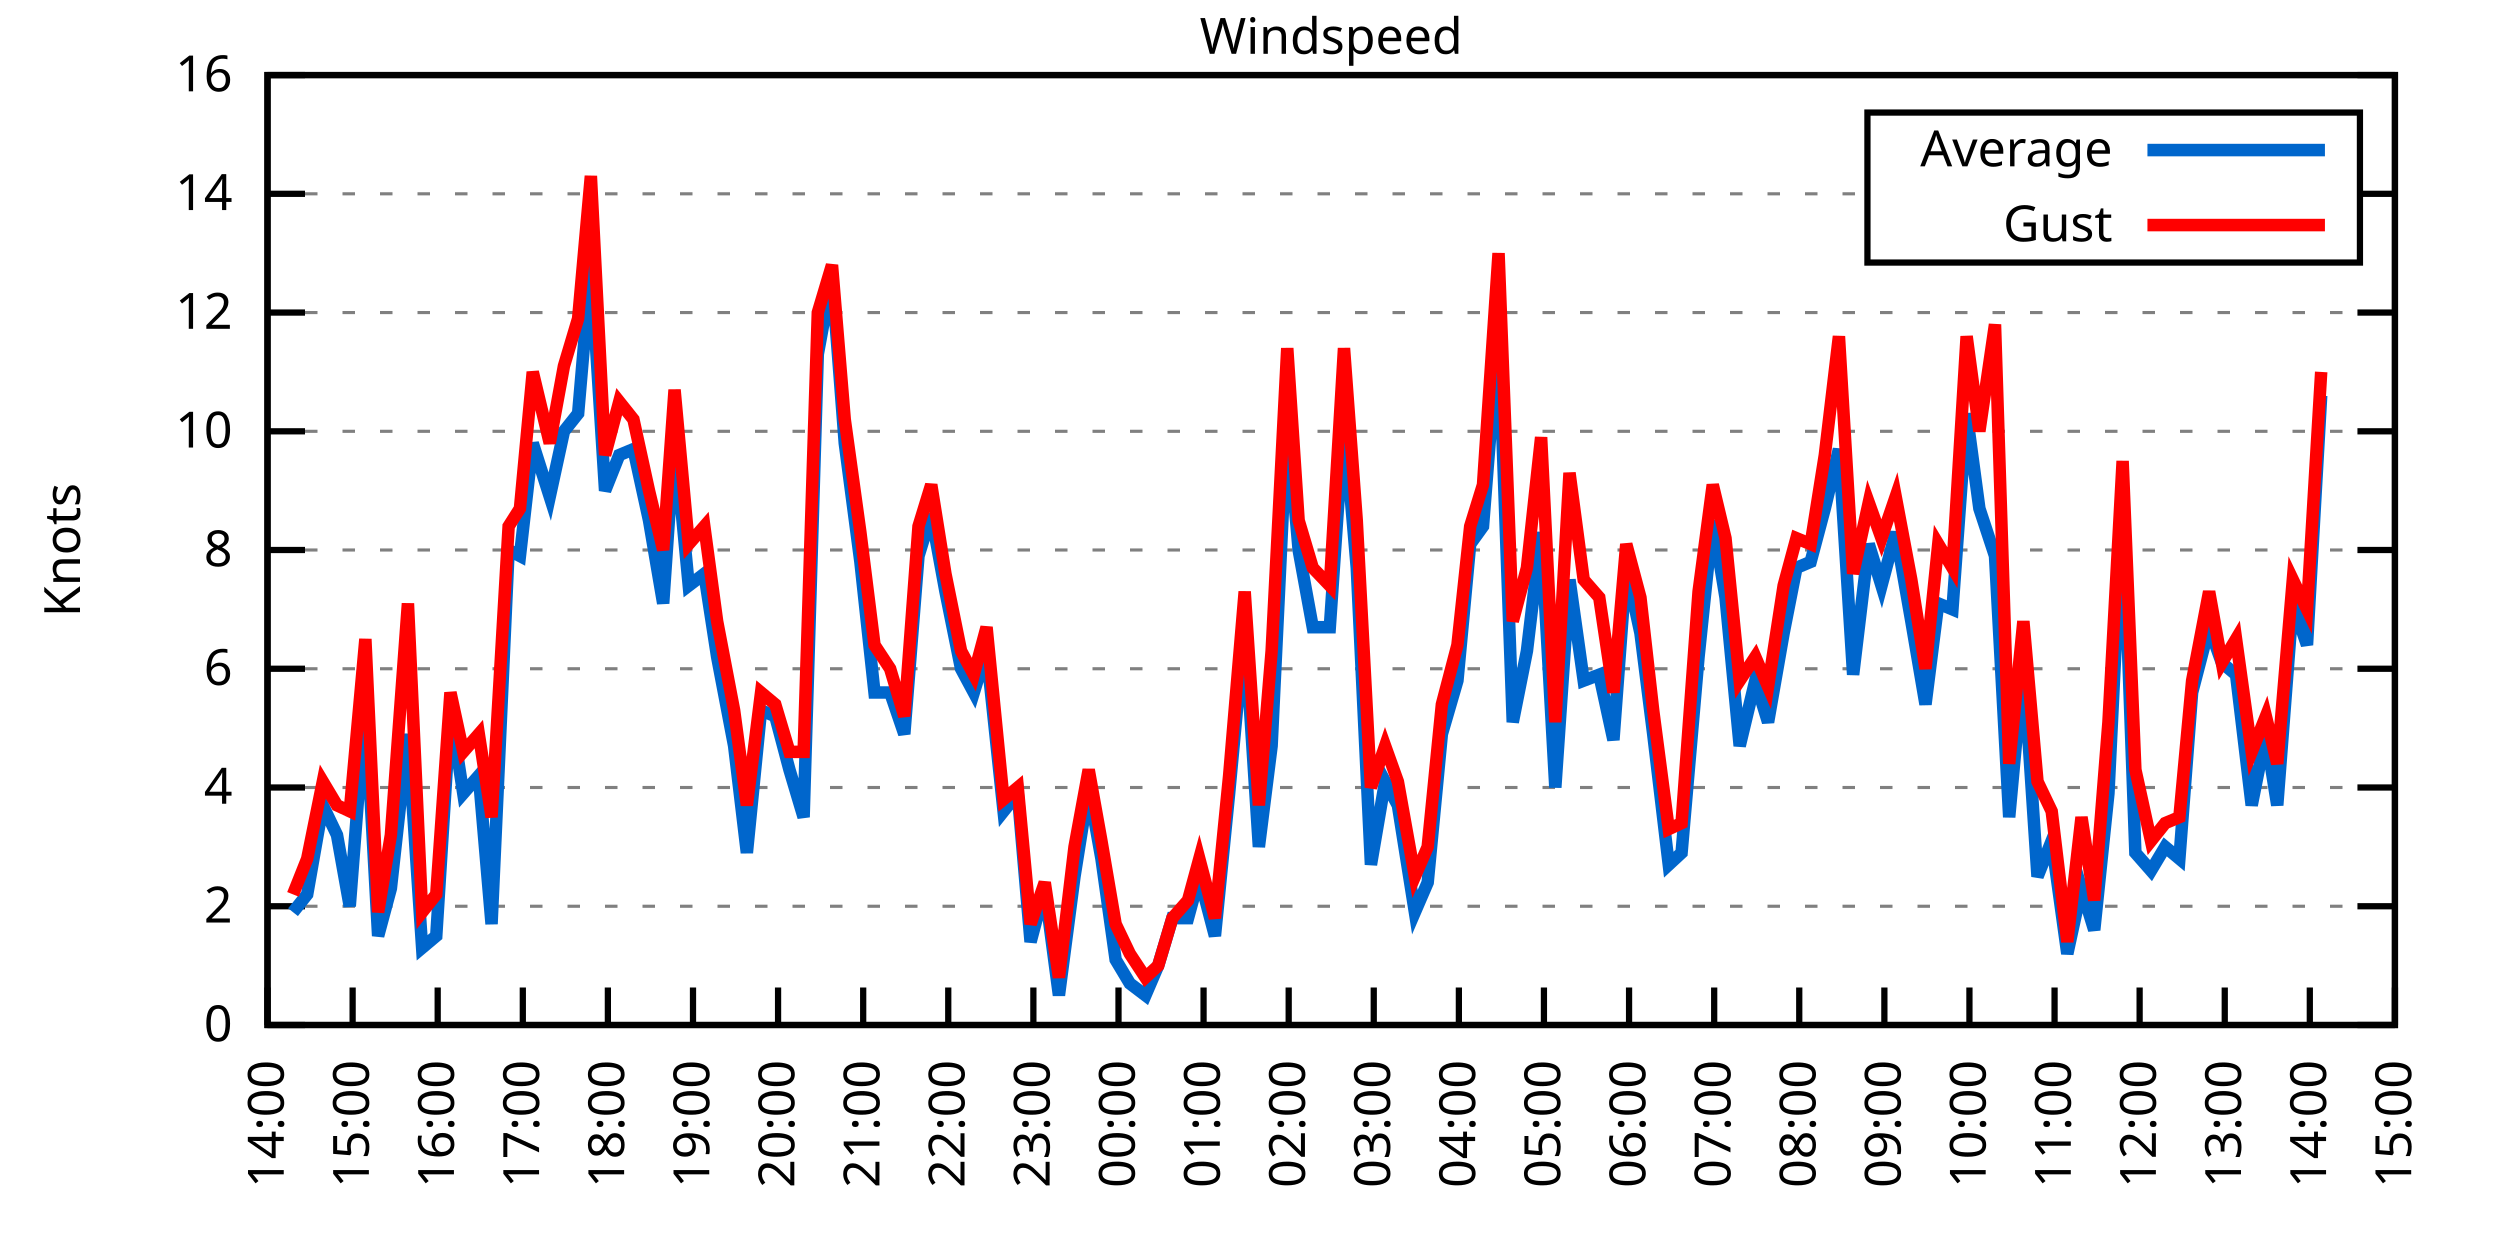
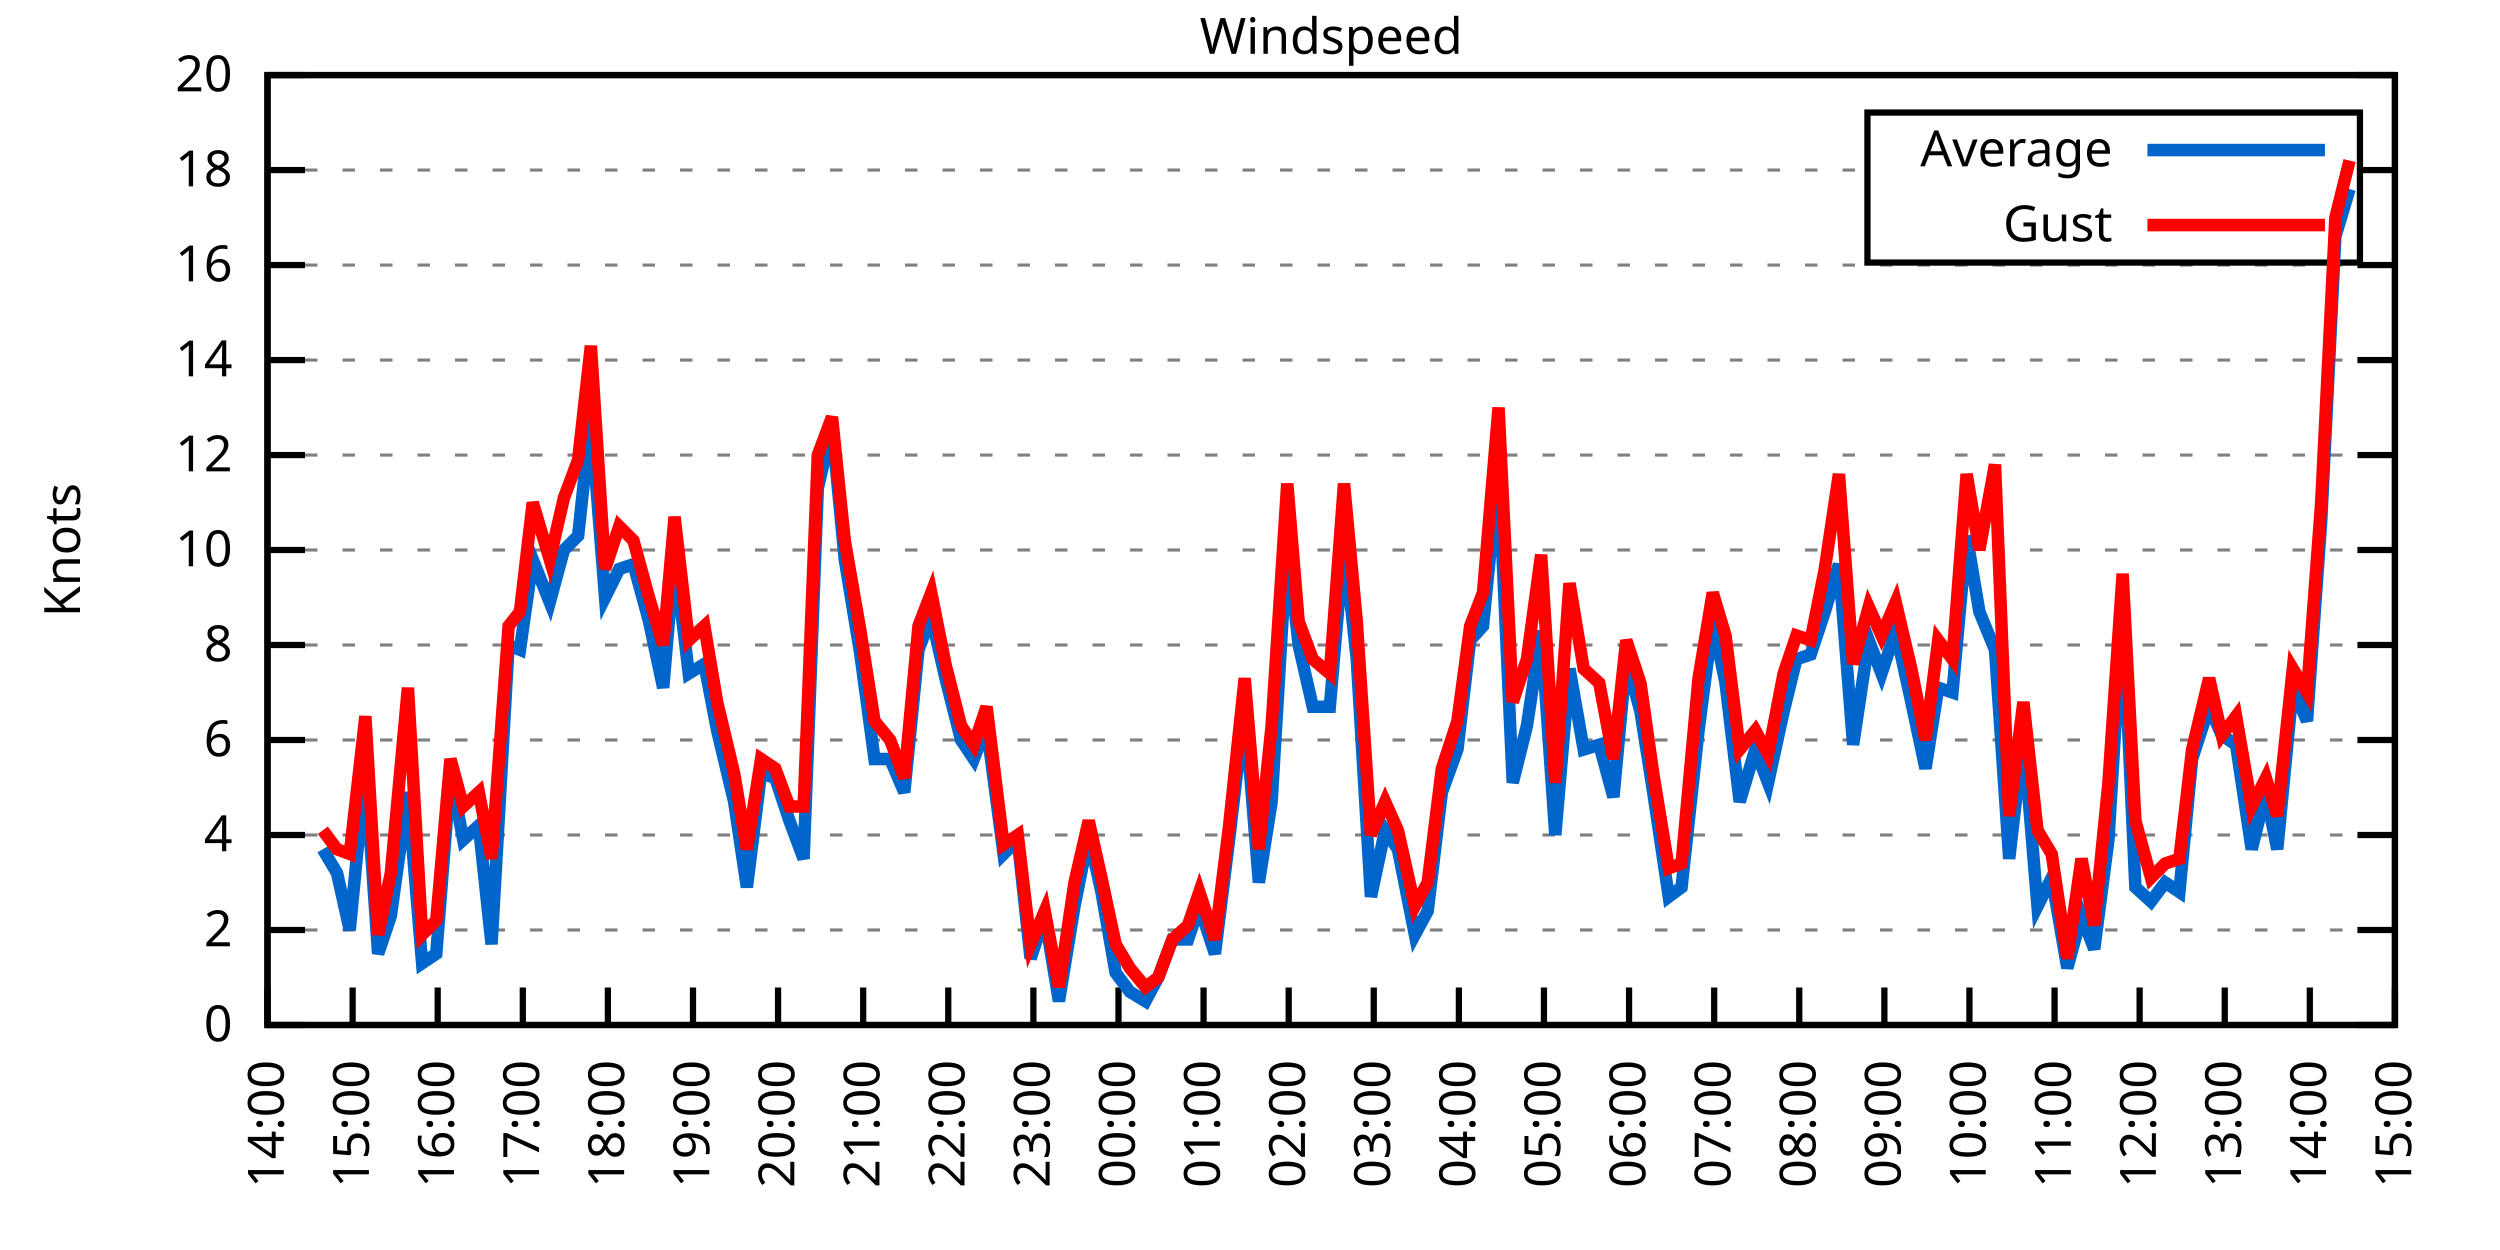
<svg xmlns="http://www.w3.org/2000/svg" xmlns:xlink="http://www.w3.org/1999/xlink" width="400" height="200" viewBox="0 0 400 200">
  <g id="gnuplot_canvas">
    <rect x="0" y="0" width="400" height="200" fill="none" />
    <defs>
      <circle id="gpDot" r="0.5" stroke-width="0.5" stroke="currentColor" />
      <path id="gpPt0" stroke-width="0.333" stroke="currentColor" d="M-1,0 h2 M0,-1 v2" />
      <path id="gpPt1" stroke-width="0.333" stroke="currentColor" d="M-1,-1 L1,1 M1,-1 L-1,1" />
      <path id="gpPt2" stroke-width="0.333" stroke="currentColor" d="M-1,0 L1,0 M0,-1 L0,1 M-1,-1 L1,1 M-1,1 L1,-1" />
      <rect id="gpPt3" stroke-width="0.333" stroke="currentColor" x="-1" y="-1" width="2" height="2" />
      <rect id="gpPt4" stroke-width="0.333" stroke="currentColor" fill="currentColor" x="-1" y="-1" width="2" height="2" />
      <circle id="gpPt5" stroke-width="0.333" stroke="currentColor" cx="0" cy="0" r="1" />
      <use xlink:href="#gpPt5" id="gpPt6" fill="currentColor" stroke="none" />
      <path id="gpPt7" stroke-width="0.333" stroke="currentColor" d="M0,-1.33 L-1.33,0.67 L1.33,0.67 z" />
      <use xlink:href="#gpPt7" id="gpPt8" fill="currentColor" stroke="none" />
      <use xlink:href="#gpPt7" id="gpPt9" stroke="currentColor" transform="rotate(180)" />
      <use xlink:href="#gpPt9" id="gpPt10" fill="currentColor" stroke="none" />
      <use xlink:href="#gpPt3" id="gpPt11" stroke="currentColor" transform="rotate(45)" />
      <use xlink:href="#gpPt11" id="gpPt12" fill="currentColor" stroke="none" />
      <path id="gpPt13" stroke-width="0.333" stroke="currentColor" d="M0,1.330 L1.265,0.411 L0.782,-1.067 L-0.782,-1.076 L-1.265,0.411 z" />
      <use xlink:href="#gpPt13" id="gpPt14" fill="currentColor" stroke="none" />
      <filter id="textbox" filterUnits="objectBoundingBox" x="0" y="0" height="1" width="1">
        <feFlood flood-color="white" flood-opacity="1" result="bgnd" />
        <feComposite in="SourceGraphic" in2="bgnd" operator="atop" />
      </filter>
      <filter id="greybox" filterUnits="objectBoundingBox" x="0" y="0" height="1" width="1">
        <feFlood flood-color="lightgrey" flood-opacity="1" result="grey" />
        <feComposite in="SourceGraphic" in2="grey" operator="atop" />
      </filter>
    </defs>
    <g fill="none" color="white" stroke="currentColor" stroke-width="1.00" stroke-linecap="butt" stroke-linejoin="miter">
</g>
    <g fill="none" color="black" stroke="currentColor" stroke-width="1.00" stroke-linecap="butt" stroke-linejoin="miter">
      <g stroke="none" shape-rendering="crispEdges">
        <polygon fill="rgb(255, 255, 255)" points="42.80,164.00 383.18,164.00 383.18,12.02 42.80,12.02 " />
      </g>
    </g>
    <g fill="none" color="black" stroke="currentColor" stroke-width="1.00" stroke-linecap="butt" stroke-linejoin="miter">
</g>
    <g fill="none" color="black" stroke="black" stroke-width="0.50" stroke-linecap="butt" stroke-linejoin="miter">
</g>
    <g fill="none" color="gray" stroke="currentColor" stroke-width="0.50" stroke-linecap="butt" stroke-linejoin="miter">
      <path stroke="gray" stroke-dasharray="2,4" class="gridline" d="M42.80,164.00 L383.19,164.00  " />
    </g>
    <g fill="none" color="gray" stroke="gray" stroke-width="1.00" stroke-linecap="butt" stroke-linejoin="miter">
</g>
    <g fill="none" color="black" stroke="currentColor" stroke-width="1.00" stroke-linecap="butt" stroke-linejoin="miter">
      <path stroke="black" d="M42.80,164.00 L48.80,164.00 M383.19,164.00 L377.19,164.00  " />
      <g transform="translate(37.20,166.60)" stroke="none" fill="black" font-family="Sans" font-size="8.00" text-anchor="end">
        <text>
          <tspan font-family="Sans"> 0</tspan>
        </text>
      </g>
    </g>
    <g fill="none" color="black" stroke="currentColor" stroke-width="1.00" stroke-linecap="butt" stroke-linejoin="miter">
</g>
    <g fill="none" color="black" stroke="black" stroke-width="0.50" stroke-linecap="butt" stroke-linejoin="miter">
</g>
    <g fill="none" color="gray" stroke="currentColor" stroke-width="0.50" stroke-linecap="butt" stroke-linejoin="miter">
-       <path stroke="gray" stroke-dasharray="2,4" class="gridline" d="M42.80,145.00 L383.19,145.00  " />
-     </g>
-     <g fill="none" color="gray" stroke="gray" stroke-width="1.00" stroke-linecap="butt" stroke-linejoin="miter">
- </g>
-     <g fill="none" color="black" stroke="currentColor" stroke-width="1.00" stroke-linecap="butt" stroke-linejoin="miter">
-       <path stroke="black" d="M42.80,145.00 L48.80,145.00 M383.19,145.00 L377.19,145.00  " />
-       <g transform="translate(37.20,147.60)" stroke="none" fill="black" font-family="Sans" font-size="8.00" text-anchor="end">
+       <path stroke="gray" stroke-dasharray="2,4" class="gridline" d="M42.80,148.80 L383.19,148.80  " />
+     </g>
+     <g fill="none" color="gray" stroke="gray" stroke-width="1.00" stroke-linecap="butt" stroke-linejoin="miter">
+ </g>
+     <g fill="none" color="black" stroke="currentColor" stroke-width="1.00" stroke-linecap="butt" stroke-linejoin="miter">
+       <path stroke="black" d="M42.80,148.80 L48.80,148.80 M383.19,148.80 L377.19,148.80  " />
+       <g transform="translate(37.20,151.40)" stroke="none" fill="black" font-family="Sans" font-size="8.00" text-anchor="end">
        <text>
          <tspan font-family="Sans"> 2</tspan>
        </text>
      </g>
    </g>
    <g fill="none" color="black" stroke="currentColor" stroke-width="1.00" stroke-linecap="butt" stroke-linejoin="miter">
</g>
    <g fill="none" color="black" stroke="black" stroke-width="0.50" stroke-linecap="butt" stroke-linejoin="miter">
</g>
    <g fill="none" color="gray" stroke="currentColor" stroke-width="0.50" stroke-linecap="butt" stroke-linejoin="miter">
-       <path stroke="gray" stroke-dasharray="2,4" class="gridline" d="M42.80,126.00 L383.19,126.00  " />
-     </g>
-     <g fill="none" color="gray" stroke="gray" stroke-width="1.00" stroke-linecap="butt" stroke-linejoin="miter">
- </g>
-     <g fill="none" color="black" stroke="currentColor" stroke-width="1.00" stroke-linecap="butt" stroke-linejoin="miter">
-       <path stroke="black" d="M42.80,126.00 L48.80,126.00 M383.19,126.00 L377.19,126.00  " />
-       <g transform="translate(37.20,128.60)" stroke="none" fill="black" font-family="Sans" font-size="8.00" text-anchor="end">
+       <path stroke="gray" stroke-dasharray="2,4" class="gridline" d="M42.80,133.60 L383.19,133.60  " />
+     </g>
+     <g fill="none" color="gray" stroke="gray" stroke-width="1.00" stroke-linecap="butt" stroke-linejoin="miter">
+ </g>
+     <g fill="none" color="black" stroke="currentColor" stroke-width="1.00" stroke-linecap="butt" stroke-linejoin="miter">
+       <path stroke="black" d="M42.80,133.60 L48.80,133.60 M383.19,133.60 L377.19,133.60  " />
+       <g transform="translate(37.20,136.20)" stroke="none" fill="black" font-family="Sans" font-size="8.00" text-anchor="end">
        <text>
          <tspan font-family="Sans"> 4</tspan>
        </text>
      </g>
    </g>
    <g fill="none" color="black" stroke="currentColor" stroke-width="1.00" stroke-linecap="butt" stroke-linejoin="miter">
</g>
    <g fill="none" color="black" stroke="black" stroke-width="0.50" stroke-linecap="butt" stroke-linejoin="miter">
</g>
    <g fill="none" color="gray" stroke="currentColor" stroke-width="0.50" stroke-linecap="butt" stroke-linejoin="miter">
-       <path stroke="gray" stroke-dasharray="2,4" class="gridline" d="M42.80,107.00 L383.19,107.00  " />
-     </g>
-     <g fill="none" color="gray" stroke="gray" stroke-width="1.00" stroke-linecap="butt" stroke-linejoin="miter">
- </g>
-     <g fill="none" color="black" stroke="currentColor" stroke-width="1.00" stroke-linecap="butt" stroke-linejoin="miter">
-       <path stroke="black" d="M42.80,107.00 L48.80,107.00 M383.19,107.00 L377.19,107.00  " />
-       <g transform="translate(37.20,109.60)" stroke="none" fill="black" font-family="Sans" font-size="8.00" text-anchor="end">
+       <path stroke="gray" stroke-dasharray="2,4" class="gridline" d="M42.80,118.40 L383.19,118.40  " />
+     </g>
+     <g fill="none" color="gray" stroke="gray" stroke-width="1.00" stroke-linecap="butt" stroke-linejoin="miter">
+ </g>
+     <g fill="none" color="black" stroke="currentColor" stroke-width="1.00" stroke-linecap="butt" stroke-linejoin="miter">
+       <path stroke="black" d="M42.80,118.40 L48.80,118.40 M383.19,118.40 L377.19,118.40  " />
+       <g transform="translate(37.20,121.00)" stroke="none" fill="black" font-family="Sans" font-size="8.00" text-anchor="end">
        <text>
          <tspan font-family="Sans"> 6</tspan>
+         </text>
+       </g>
+     </g>
+     <g fill="none" color="black" stroke="currentColor" stroke-width="1.00" stroke-linecap="butt" stroke-linejoin="miter">
+ </g>
+     <g fill="none" color="black" stroke="black" stroke-width="0.50" stroke-linecap="butt" stroke-linejoin="miter">
+ </g>
+     <g fill="none" color="gray" stroke="currentColor" stroke-width="0.50" stroke-linecap="butt" stroke-linejoin="miter">
+       <path stroke="gray" stroke-dasharray="2,4" class="gridline" d="M42.80,103.20 L383.19,103.20  " />
+     </g>
+     <g fill="none" color="gray" stroke="gray" stroke-width="1.00" stroke-linecap="butt" stroke-linejoin="miter">
+ </g>
+     <g fill="none" color="black" stroke="currentColor" stroke-width="1.00" stroke-linecap="butt" stroke-linejoin="miter">
+       <path stroke="black" d="M42.80,103.20 L48.80,103.20 M383.19,103.20 L377.19,103.20  " />
+       <g transform="translate(37.20,105.80)" stroke="none" fill="black" font-family="Sans" font-size="8.00" text-anchor="end">
+         <text>
+           <tspan font-family="Sans"> 8</tspan>
        </text>
      </g>
    </g>
    <g fill="none" color="black" stroke="currentColor" stroke-width="1.00" stroke-linecap="butt" stroke-linejoin="miter">
</g>
    <g fill="none" color="black" stroke="black" stroke-width="0.50" stroke-linecap="butt" stroke-linejoin="miter">
</g>
    <g fill="none" color="gray" stroke="currentColor" stroke-width="0.50" stroke-linecap="butt" stroke-linejoin="miter">
      <path stroke="gray" stroke-dasharray="2,4" class="gridline" d="M42.80,88.00 L383.19,88.00  " />
    </g>
    <g fill="none" color="gray" stroke="gray" stroke-width="1.00" stroke-linecap="butt" stroke-linejoin="miter">
</g>
    <g fill="none" color="black" stroke="currentColor" stroke-width="1.00" stroke-linecap="butt" stroke-linejoin="miter">
      <path stroke="black" d="M42.80,88.00 L48.80,88.00 M383.19,88.00 L377.19,88.00  " />
      <g transform="translate(37.20,90.60)" stroke="none" fill="black" font-family="Sans" font-size="8.00" text-anchor="end">
        <text>
-           <tspan font-family="Sans"> 8</tspan>
-         </text>
-       </g>
-     </g>
-     <g fill="none" color="black" stroke="currentColor" stroke-width="1.00" stroke-linecap="butt" stroke-linejoin="miter">
- </g>
-     <g fill="none" color="black" stroke="black" stroke-width="0.50" stroke-linecap="butt" stroke-linejoin="miter">
- </g>
-     <g fill="none" color="gray" stroke="currentColor" stroke-width="0.50" stroke-linecap="butt" stroke-linejoin="miter">
-       <path stroke="gray" stroke-dasharray="2,4" class="gridline" d="M42.80,69.01 L383.19,69.01  " />
-     </g>
-     <g fill="none" color="gray" stroke="gray" stroke-width="1.00" stroke-linecap="butt" stroke-linejoin="miter">
- </g>
-     <g fill="none" color="black" stroke="currentColor" stroke-width="1.00" stroke-linecap="butt" stroke-linejoin="miter">
-       <path stroke="black" d="M42.80,69.01 L48.80,69.01 M383.19,69.01 L377.19,69.01  " />
-       <g transform="translate(37.20,71.61)" stroke="none" fill="black" font-family="Sans" font-size="8.00" text-anchor="end">
-         <text>
          <tspan font-family="Sans"> 10</tspan>
        </text>
      </g>
    </g>
    <g fill="none" color="black" stroke="currentColor" stroke-width="1.00" stroke-linecap="butt" stroke-linejoin="miter">
</g>
    <g fill="none" color="black" stroke="black" stroke-width="0.50" stroke-linecap="butt" stroke-linejoin="miter">
</g>
    <g fill="none" color="gray" stroke="currentColor" stroke-width="0.50" stroke-linecap="butt" stroke-linejoin="miter">
-       <path stroke="gray" stroke-dasharray="2,4" class="gridline" d="M42.80,50.01 L383.19,50.01  " />
-     </g>
-     <g fill="none" color="gray" stroke="gray" stroke-width="1.00" stroke-linecap="butt" stroke-linejoin="miter">
- </g>
-     <g fill="none" color="black" stroke="currentColor" stroke-width="1.00" stroke-linecap="butt" stroke-linejoin="miter">
-       <path stroke="black" d="M42.80,50.01 L48.80,50.01 M383.19,50.01 L377.19,50.01  " />
-       <g transform="translate(37.20,52.61)" stroke="none" fill="black" font-family="Sans" font-size="8.00" text-anchor="end">
+       <path stroke="gray" stroke-dasharray="2,4" class="gridline" d="M42.80,72.81 L383.19,72.81  " />
+     </g>
+     <g fill="none" color="gray" stroke="gray" stroke-width="1.00" stroke-linecap="butt" stroke-linejoin="miter">
+ </g>
+     <g fill="none" color="black" stroke="currentColor" stroke-width="1.00" stroke-linecap="butt" stroke-linejoin="miter">
+       <path stroke="black" d="M42.80,72.81 L48.80,72.81 M383.19,72.81 L377.19,72.81  " />
+       <g transform="translate(37.20,75.41)" stroke="none" fill="black" font-family="Sans" font-size="8.00" text-anchor="end">
        <text>
          <tspan font-family="Sans"> 12</tspan>
        </text>
      </g>
    </g>
    <g fill="none" color="black" stroke="currentColor" stroke-width="1.00" stroke-linecap="butt" stroke-linejoin="miter">
</g>
    <g fill="none" color="black" stroke="black" stroke-width="0.50" stroke-linecap="butt" stroke-linejoin="miter">
</g>
    <g fill="none" color="gray" stroke="currentColor" stroke-width="0.50" stroke-linecap="butt" stroke-linejoin="miter">
-       <path stroke="gray" stroke-dasharray="2,4" class="gridline" d="M42.80,31.01 L298.79,31.01 M377.59,31.01 L383.19,31.01  " />
-     </g>
-     <g fill="none" color="gray" stroke="gray" stroke-width="1.00" stroke-linecap="butt" stroke-linejoin="miter">
- </g>
-     <g fill="none" color="black" stroke="currentColor" stroke-width="1.00" stroke-linecap="butt" stroke-linejoin="miter">
-       <path stroke="black" d="M42.80,31.01 L48.80,31.01 M383.19,31.01 L377.19,31.01  " />
-       <g transform="translate(37.20,33.61)" stroke="none" fill="black" font-family="Sans" font-size="8.00" text-anchor="end">
+       <path stroke="gray" stroke-dasharray="2,4" class="gridline" d="M42.80,57.61 L383.19,57.61  " />
+     </g>
+     <g fill="none" color="gray" stroke="gray" stroke-width="1.00" stroke-linecap="butt" stroke-linejoin="miter">
+ </g>
+     <g fill="none" color="black" stroke="currentColor" stroke-width="1.00" stroke-linecap="butt" stroke-linejoin="miter">
+       <path stroke="black" d="M42.80,57.61 L48.80,57.61 M383.19,57.61 L377.19,57.61  " />
+       <g transform="translate(37.20,60.21)" stroke="none" fill="black" font-family="Sans" font-size="8.00" text-anchor="end">
        <text>
          <tspan font-family="Sans"> 14</tspan>
+         </text>
+       </g>
+     </g>
+     <g fill="none" color="black" stroke="currentColor" stroke-width="1.00" stroke-linecap="butt" stroke-linejoin="miter">
+ </g>
+     <g fill="none" color="black" stroke="black" stroke-width="0.50" stroke-linecap="butt" stroke-linejoin="miter">
+ </g>
+     <g fill="none" color="gray" stroke="currentColor" stroke-width="0.50" stroke-linecap="butt" stroke-linejoin="miter">
+       <path stroke="gray" stroke-dasharray="2,4" class="gridline" d="M42.80,42.41 L383.19,42.41  " />
+     </g>
+     <g fill="none" color="gray" stroke="gray" stroke-width="1.00" stroke-linecap="butt" stroke-linejoin="miter">
+ </g>
+     <g fill="none" color="black" stroke="currentColor" stroke-width="1.00" stroke-linecap="butt" stroke-linejoin="miter">
+       <path stroke="black" d="M42.80,42.41 L48.80,42.41 M383.19,42.41 L377.19,42.41  " />
+       <g transform="translate(37.20,45.01)" stroke="none" fill="black" font-family="Sans" font-size="8.00" text-anchor="end">
+         <text>
+           <tspan font-family="Sans"> 16</tspan>
+         </text>
+       </g>
+     </g>
+     <g fill="none" color="black" stroke="currentColor" stroke-width="1.00" stroke-linecap="butt" stroke-linejoin="miter">
+ </g>
+     <g fill="none" color="black" stroke="black" stroke-width="0.50" stroke-linecap="butt" stroke-linejoin="miter">
+ </g>
+     <g fill="none" color="gray" stroke="currentColor" stroke-width="0.50" stroke-linecap="butt" stroke-linejoin="miter">
+       <path stroke="gray" stroke-dasharray="2,4" class="gridline" d="M42.80,27.21 L298.79,27.21 M377.59,27.21 L383.19,27.21  " />
+     </g>
+     <g fill="none" color="gray" stroke="gray" stroke-width="1.00" stroke-linecap="butt" stroke-linejoin="miter">
+ </g>
+     <g fill="none" color="black" stroke="currentColor" stroke-width="1.00" stroke-linecap="butt" stroke-linejoin="miter">
+       <path stroke="black" d="M42.80,27.21 L48.80,27.21 M383.19,27.21 L377.19,27.21  " />
+       <g transform="translate(37.20,29.81)" stroke="none" fill="black" font-family="Sans" font-size="8.00" text-anchor="end">
+         <text>
+           <tspan font-family="Sans"> 18</tspan>
        </text>
      </g>
    </g>
    <g fill="none" color="black" stroke="currentColor" stroke-width="1.00" stroke-linecap="butt" stroke-linejoin="miter">
</g>
    <g fill="none" color="black" stroke="black" stroke-width="0.50" stroke-linecap="butt" stroke-linejoin="miter">
</g>
    <g fill="none" color="gray" stroke="currentColor" stroke-width="0.50" stroke-linecap="butt" stroke-linejoin="miter">
      <path stroke="gray" stroke-dasharray="2,4" class="gridline" d="M42.80,12.01 L383.19,12.01  " />
    </g>
    <g fill="none" color="gray" stroke="gray" stroke-width="1.00" stroke-linecap="butt" stroke-linejoin="miter">
</g>
    <g fill="none" color="black" stroke="currentColor" stroke-width="1.00" stroke-linecap="butt" stroke-linejoin="miter">
      <path stroke="black" d="M42.80,12.01 L48.80,12.01 M383.19,12.01 L377.19,12.01  " />
      <g transform="translate(37.20,14.61)" stroke="none" fill="black" font-family="Sans" font-size="8.00" text-anchor="end">
        <text>
-           <tspan font-family="Sans"> 16</tspan>
+           <tspan font-family="Sans"> 20</tspan>
        </text>
      </g>
    </g>
    <g fill="none" color="black" stroke="currentColor" stroke-width="1.00" stroke-linecap="butt" stroke-linejoin="miter">
      <path stroke="black" d="M42.80,164.00 L42.80,158.00  " />
      <g transform="translate(45.40,169.60) rotate(270.00)" stroke="none" fill="black" font-family="Sans" font-size="8.00" text-anchor="end">
        <text>
          <tspan font-family="Sans">14:00</tspan>
        </text>
      </g>
    </g>
    <g fill="none" color="black" stroke="currentColor" stroke-width="1.00" stroke-linecap="butt" stroke-linejoin="miter">
      <path stroke="black" d="M56.42,164.00 L56.42,158.00  " />
      <g transform="translate(59.02,169.60) rotate(270.00)" stroke="none" fill="black" font-family="Sans" font-size="8.00" text-anchor="end">
        <text>
          <tspan font-family="Sans">15:00</tspan>
        </text>
      </g>
    </g>
    <g fill="none" color="black" stroke="currentColor" stroke-width="1.00" stroke-linecap="butt" stroke-linejoin="miter">
      <path stroke="black" d="M70.03,164.00 L70.03,158.00  " />
      <g transform="translate(72.63,169.60) rotate(270.00)" stroke="none" fill="black" font-family="Sans" font-size="8.00" text-anchor="end">
        <text>
          <tspan font-family="Sans">16:00</tspan>
        </text>
      </g>
    </g>
    <g fill="none" color="black" stroke="currentColor" stroke-width="1.00" stroke-linecap="butt" stroke-linejoin="miter">
      <path stroke="black" d="M83.65,164.00 L83.65,158.00  " />
      <g transform="translate(86.25,169.60) rotate(270.00)" stroke="none" fill="black" font-family="Sans" font-size="8.00" text-anchor="end">
        <text>
          <tspan font-family="Sans">17:00</tspan>
        </text>
      </g>
    </g>
    <g fill="none" color="black" stroke="currentColor" stroke-width="1.00" stroke-linecap="butt" stroke-linejoin="miter">
      <path stroke="black" d="M97.26,164.00 L97.26,158.00  " />
      <g transform="translate(99.86,169.60) rotate(270.00)" stroke="none" fill="black" font-family="Sans" font-size="8.00" text-anchor="end">
        <text>
          <tspan font-family="Sans">18:00</tspan>
        </text>
      </g>
    </g>
    <g fill="none" color="black" stroke="currentColor" stroke-width="1.00" stroke-linecap="butt" stroke-linejoin="miter">
      <path stroke="black" d="M110.88,164.00 L110.88,158.00  " />
      <g transform="translate(113.48,169.60) rotate(270.00)" stroke="none" fill="black" font-family="Sans" font-size="8.00" text-anchor="end">
        <text>
          <tspan font-family="Sans">19:00</tspan>
        </text>
      </g>
    </g>
    <g fill="none" color="black" stroke="currentColor" stroke-width="1.00" stroke-linecap="butt" stroke-linejoin="miter">
      <path stroke="black" d="M124.49,164.00 L124.49,158.00  " />
      <g transform="translate(127.09,169.60) rotate(270.00)" stroke="none" fill="black" font-family="Sans" font-size="8.00" text-anchor="end">
        <text>
          <tspan font-family="Sans">20:00</tspan>
        </text>
      </g>
    </g>
    <g fill="none" color="black" stroke="currentColor" stroke-width="1.00" stroke-linecap="butt" stroke-linejoin="miter">
      <path stroke="black" d="M138.11,164.00 L138.11,158.00  " />
      <g transform="translate(140.71,169.60) rotate(270.00)" stroke="none" fill="black" font-family="Sans" font-size="8.00" text-anchor="end">
        <text>
          <tspan font-family="Sans">21:00</tspan>
        </text>
      </g>
    </g>
    <g fill="none" color="black" stroke="currentColor" stroke-width="1.00" stroke-linecap="butt" stroke-linejoin="miter">
      <path stroke="black" d="M151.72,164.00 L151.72,158.00  " />
      <g transform="translate(154.32,169.60) rotate(270.00)" stroke="none" fill="black" font-family="Sans" font-size="8.00" text-anchor="end">
        <text>
          <tspan font-family="Sans">22:00</tspan>
        </text>
      </g>
    </g>
    <g fill="none" color="black" stroke="currentColor" stroke-width="1.00" stroke-linecap="butt" stroke-linejoin="miter">
      <path stroke="black" d="M165.34,164.00 L165.34,158.00  " />
      <g transform="translate(167.94,169.60) rotate(270.00)" stroke="none" fill="black" font-family="Sans" font-size="8.00" text-anchor="end">
        <text>
          <tspan font-family="Sans">23:00</tspan>
        </text>
      </g>
    </g>
    <g fill="none" color="black" stroke="currentColor" stroke-width="1.00" stroke-linecap="butt" stroke-linejoin="miter">
      <path stroke="black" d="M178.96,164.00 L178.96,158.00  " />
      <g transform="translate(181.56,169.60) rotate(270.00)" stroke="none" fill="black" font-family="Sans" font-size="8.00" text-anchor="end">
        <text>
          <tspan font-family="Sans">00:00</tspan>
        </text>
      </g>
    </g>
    <g fill="none" color="black" stroke="currentColor" stroke-width="1.00" stroke-linecap="butt" stroke-linejoin="miter">
      <path stroke="black" d="M192.57,164.00 L192.57,158.00  " />
      <g transform="translate(195.17,169.60) rotate(270.00)" stroke="none" fill="black" font-family="Sans" font-size="8.00" text-anchor="end">
        <text>
          <tspan font-family="Sans">01:00</tspan>
        </text>
      </g>
    </g>
    <g fill="none" color="black" stroke="currentColor" stroke-width="1.00" stroke-linecap="butt" stroke-linejoin="miter">
      <path stroke="black" d="M206.19,164.00 L206.19,158.00  " />
      <g transform="translate(208.79,169.60) rotate(270.00)" stroke="none" fill="black" font-family="Sans" font-size="8.00" text-anchor="end">
        <text>
          <tspan font-family="Sans">02:00</tspan>
        </text>
      </g>
    </g>
    <g fill="none" color="black" stroke="currentColor" stroke-width="1.00" stroke-linecap="butt" stroke-linejoin="miter">
      <path stroke="black" d="M219.80,164.00 L219.80,158.00  " />
      <g transform="translate(222.40,169.60) rotate(270.00)" stroke="none" fill="black" font-family="Sans" font-size="8.00" text-anchor="end">
        <text>
          <tspan font-family="Sans">03:00</tspan>
        </text>
      </g>
    </g>
    <g fill="none" color="black" stroke="currentColor" stroke-width="1.00" stroke-linecap="butt" stroke-linejoin="miter">
      <path stroke="black" d="M233.42,164.00 L233.42,158.00  " />
      <g transform="translate(236.02,169.60) rotate(270.00)" stroke="none" fill="black" font-family="Sans" font-size="8.00" text-anchor="end">
        <text>
          <tspan font-family="Sans">04:00</tspan>
        </text>
      </g>
    </g>
    <g fill="none" color="black" stroke="currentColor" stroke-width="1.00" stroke-linecap="butt" stroke-linejoin="miter">
      <path stroke="black" d="M247.03,164.00 L247.03,158.00  " />
      <g transform="translate(249.63,169.60) rotate(270.00)" stroke="none" fill="black" font-family="Sans" font-size="8.00" text-anchor="end">
        <text>
          <tspan font-family="Sans">05:00</tspan>
        </text>
      </g>
    </g>
    <g fill="none" color="black" stroke="currentColor" stroke-width="1.00" stroke-linecap="butt" stroke-linejoin="miter">
      <path stroke="black" d="M260.65,164.00 L260.65,158.00  " />
      <g transform="translate(263.25,169.60) rotate(270.00)" stroke="none" fill="black" font-family="Sans" font-size="8.00" text-anchor="end">
        <text>
          <tspan font-family="Sans">06:00</tspan>
        </text>
      </g>
    </g>
    <g fill="none" color="black" stroke="currentColor" stroke-width="1.00" stroke-linecap="butt" stroke-linejoin="miter">
      <path stroke="black" d="M274.27,164.00 L274.27,158.00  " />
      <g transform="translate(276.87,169.60) rotate(270.00)" stroke="none" fill="black" font-family="Sans" font-size="8.00" text-anchor="end">
        <text>
          <tspan font-family="Sans">07:00</tspan>
        </text>
      </g>
    </g>
    <g fill="none" color="black" stroke="currentColor" stroke-width="1.00" stroke-linecap="butt" stroke-linejoin="miter">
      <path stroke="black" d="M287.88,164.00 L287.88,158.00  " />
      <g transform="translate(290.48,169.60) rotate(270.00)" stroke="none" fill="black" font-family="Sans" font-size="8.00" text-anchor="end">
        <text>
          <tspan font-family="Sans">08:00</tspan>
        </text>
      </g>
    </g>
    <g fill="none" color="black" stroke="currentColor" stroke-width="1.00" stroke-linecap="butt" stroke-linejoin="miter">
      <path stroke="black" d="M301.50,164.00 L301.50,158.00  " />
      <g transform="translate(304.10,169.60) rotate(270.00)" stroke="none" fill="black" font-family="Sans" font-size="8.00" text-anchor="end">
        <text>
          <tspan font-family="Sans">09:00</tspan>
        </text>
      </g>
    </g>
    <g fill="none" color="black" stroke="currentColor" stroke-width="1.00" stroke-linecap="butt" stroke-linejoin="miter">
      <path stroke="black" d="M315.11,164.00 L315.11,158.00  " />
      <g transform="translate(317.71,169.60) rotate(270.00)" stroke="none" fill="black" font-family="Sans" font-size="8.00" text-anchor="end">
        <text>
          <tspan font-family="Sans">10:00</tspan>
        </text>
      </g>
    </g>
    <g fill="none" color="black" stroke="currentColor" stroke-width="1.00" stroke-linecap="butt" stroke-linejoin="miter">
      <path stroke="black" d="M328.73,164.00 L328.73,158.00  " />
      <g transform="translate(331.33,169.60) rotate(270.00)" stroke="none" fill="black" font-family="Sans" font-size="8.00" text-anchor="end">
        <text>
          <tspan font-family="Sans">11:00</tspan>
        </text>
      </g>
    </g>
    <g fill="none" color="black" stroke="currentColor" stroke-width="1.00" stroke-linecap="butt" stroke-linejoin="miter">
      <path stroke="black" d="M342.34,164.00 L342.34,158.00  " />
      <g transform="translate(344.94,169.60) rotate(270.00)" stroke="none" fill="black" font-family="Sans" font-size="8.00" text-anchor="end">
        <text>
          <tspan font-family="Sans">12:00</tspan>
        </text>
      </g>
    </g>
    <g fill="none" color="black" stroke="currentColor" stroke-width="1.00" stroke-linecap="butt" stroke-linejoin="miter">
      <path stroke="black" d="M355.96,164.00 L355.96,158.00  " />
      <g transform="translate(358.56,169.60) rotate(270.00)" stroke="none" fill="black" font-family="Sans" font-size="8.00" text-anchor="end">
        <text>
          <tspan font-family="Sans">13:00</tspan>
        </text>
      </g>
    </g>
    <g fill="none" color="black" stroke="currentColor" stroke-width="1.00" stroke-linecap="butt" stroke-linejoin="miter">
      <path stroke="black" d="M369.57,164.00 L369.57,158.00  " />
      <g transform="translate(372.17,169.60) rotate(270.00)" stroke="none" fill="black" font-family="Sans" font-size="8.00" text-anchor="end">
        <text>
          <tspan font-family="Sans">14:00</tspan>
        </text>
      </g>
    </g>
    <g fill="none" color="black" stroke="currentColor" stroke-width="1.00" stroke-linecap="butt" stroke-linejoin="miter">
      <path stroke="black" d="M383.19,164.00 L383.19,158.00  " />
      <g transform="translate(385.79,169.60) rotate(270.00)" stroke="none" fill="black" font-family="Sans" font-size="8.00" text-anchor="end">
        <text>
          <tspan font-family="Sans">15:00</tspan>
        </text>
      </g>
    </g>
    <g fill="none" color="black" stroke="currentColor" stroke-width="1.00" stroke-linecap="butt" stroke-linejoin="miter">
</g>
    <g fill="none" color="black" stroke="currentColor" stroke-width="1.00" stroke-linecap="butt" stroke-linejoin="miter">
      <path stroke="black" d="M42.80,12.01 L42.80,164.00 L383.19,164.00 L383.19,12.01 L42.80,12.01 Z  " />
    </g>
    <g fill="none" color="black" stroke="currentColor" stroke-width="1.00" stroke-linecap="butt" stroke-linejoin="miter">
</g>
    <g fill="none" color="black" stroke="currentColor" stroke-width="1.00" stroke-linecap="butt" stroke-linejoin="miter">
      <path stroke="black" d="M298.79,42.01 L298.79,18.01 L377.59,18.01 L377.59,42.01 L298.79,42.01 Z  " />
    </g>
    <g id="Windspeed_plot_1">
      <g fill="none" color="white" stroke="black" stroke-width="2.00" stroke-linecap="butt" stroke-linejoin="miter">
</g>
      <g fill="none" color="black" stroke="currentColor" stroke-width="2.00" stroke-linecap="butt" stroke-linejoin="miter">
        <g transform="translate(337.99,26.61)" stroke="none" fill="black" font-family="Sans" font-size="8.00" text-anchor="end">
          <text>
            <tspan font-family="Sans">Average</tspan>
          </text>
        </g>
      </g>
      <g fill="none" color="black" stroke="currentColor" stroke-width="2.00" stroke-linecap="butt" stroke-linejoin="miter">
-         <path stroke="rgb(  0, 102, 204)" d="M343.59,24.01 L371.99,24.01 M46.88,145.95 L49.15,143.10 L51.65,128.85 L53.92,133.60 L55.96,145.00 L58.46,112.70   L60.50,149.75 L62.54,142.15 L65.27,117.45 L67.54,151.65 L69.80,149.75 L72.07,113.65 L74.12,126.95 L76.61,124.10   L78.65,147.85 L81.38,88.00 L83.19,88.95 L85.24,70.91 L87.96,79.46 L90.23,69.01 L92.50,66.16 L94.54,42.41   L96.81,78.51 L99.08,72.81 L101.35,71.86 L103.84,83.26 L106.11,96.55 L107.93,69.96 L110.20,93.70 L112.69,91.80   L114.74,105.10 L117.46,119.35 L119.50,136.45 L121.77,113.65 L124.04,114.60 L126.31,123.15 L128.58,130.75 L130.85,56.66   L133.12,44.31 L135.16,70.91 L137.66,89.90 L139.92,110.80 L142.42,110.80 L144.69,117.45 L146.96,88.95 L149.00,82.31   L151.27,94.65 L153.77,107.00 L155.81,110.80 L157.85,104.15 L160.57,129.80 L162.84,126.95 L164.89,150.70 L167.16,142.15   L169.43,159.25 L171.92,140.25 L174.19,126.00 L176.23,137.40 L178.50,153.55 L180.77,157.35 L183.27,159.25 L185.31,154.50   L187.58,146.90 L190.08,146.90 L191.89,140.25 L194.39,149.75 L196.66,126.95 L199.15,100.35 L201.42,135.50 L203.46,119.35   L205.96,67.11 L207.78,88.00 L210.04,100.35 L212.77,100.35 L215.04,67.11 L217.08,90.85 L219.35,138.35 L221.62,125.05   L223.66,128.85 L226.38,145.95 L228.43,141.20 L230.70,117.45 L233.19,108.90 L235.23,87.06 L237.28,84.21 L239.77,52.86   L242.04,115.55 L244.31,104.15 L246.58,85.16 L248.85,126.00 L251.12,92.75 L253.39,108.90 L255.88,107.95 L258.15,118.40   L260.20,90.85 L262.47,101.30 L264.51,117.45 L267.00,138.35 L269.05,136.45 L271.77,105.10 L274.04,83.26 L276.08,95.60   L278.35,119.35 L280.85,108.90 L282.89,115.55 L285.38,101.30 L287.43,90.85 L289.70,89.90 L291.97,81.36 L294.23,71.86   L296.50,107.95 L299.00,87.06 L301.04,93.70 L303.31,85.16 L305.81,99.40 L308.08,112.70 L310.12,96.55 L312.39,97.50   L314.66,66.16 L316.70,81.36 L319.20,88.95 L321.47,130.75 L323.74,106.05 L326.00,140.25 L328.27,134.55 L330.77,152.60   L333.04,142.15 L335.08,148.80 L337.35,126.95 L339.62,80.41 L341.66,136.45 L344.16,139.30 L346.43,135.50 L348.70,137.40   L350.74,110.80 L353.46,100.35 L355.50,106.05 L357.77,107.95 L360.27,128.85 L362.54,117.45 L364.36,128.85 L366.85,96.55   L369.12,103.20 L371.39,63.31  " />
+         <path stroke="rgb(  0, 102, 204)" d="M343.59,24.01 L371.99,24.01 M51.65,135.88 L53.92,139.68 L55.96,148.80 L58.46,122.96 L60.50,152.60 L62.54,146.52   L65.27,126.76 L67.54,154.12 L69.80,152.60 L72.07,123.72 L74.12,134.36 L76.61,132.08 L78.65,151.08 L81.38,103.20   L83.19,103.96 L85.24,89.52 L87.96,96.36 L90.23,88.00 L92.50,85.73 L94.54,66.73 L96.81,95.60 L99.08,91.04   L101.35,90.28 L103.84,99.40 L106.11,110.04 L107.93,88.76 L110.20,107.76 L112.69,106.24 L114.74,116.88 L117.46,128.28   L119.50,141.96 L121.77,123.72 L124.04,124.48 L126.31,131.32 L128.58,137.40 L130.85,78.13 L133.12,68.25 L135.16,89.52   L137.66,104.72 L139.92,121.44 L142.42,121.44 L144.69,126.76 L146.96,103.96 L149.00,98.64 L151.27,108.52 L153.77,118.40   L155.81,121.44 L157.85,116.12 L160.57,136.64 L162.84,134.36 L164.89,153.36 L167.16,146.52 L169.43,160.20 L171.92,145.00   L174.19,133.60 L176.23,142.72 L178.50,155.64 L180.77,158.68 L183.27,160.20 L185.31,156.40 L187.58,150.32 L190.08,150.32   L191.89,145.00 L194.39,152.60 L196.66,134.36 L199.15,113.08 L201.42,141.20 L203.46,128.28 L205.96,86.49 L207.78,103.20   L210.04,113.08 L212.77,113.08 L215.04,86.49 L217.08,105.48 L219.35,143.48 L221.62,132.84 L223.66,135.88 L226.38,149.56   L228.43,145.76 L230.70,126.76 L233.19,119.92 L235.23,102.44 L237.28,100.16 L239.77,75.09 L242.04,125.24 L244.31,116.12   L246.58,100.92 L248.85,133.60 L251.12,107.00 L253.39,119.92 L255.88,119.16 L258.15,127.52 L260.20,105.48 L262.47,113.84   L264.51,126.76 L267.00,143.48 L269.05,141.96 L271.77,116.88 L274.04,99.40 L276.08,109.28 L278.35,128.28 L280.85,119.92   L282.89,125.24 L285.38,113.84 L287.43,105.48 L289.70,104.72 L291.97,97.88 L294.23,90.28 L296.50,119.16 L299.00,102.44   L301.04,107.76 L303.31,100.92 L305.81,112.32 L308.08,122.96 L310.12,110.04 L312.39,110.80 L314.66,85.73 L316.70,97.88   L319.20,103.96 L321.47,137.40 L323.74,117.64 L326.00,145.00 L328.27,140.44 L330.77,154.88 L333.04,146.52 L335.08,151.84   L337.35,134.36 L339.62,97.12 L341.66,141.96 L344.16,144.24 L346.43,141.20 L348.70,142.72 L350.74,121.44 L353.46,113.08   L355.50,117.64 L357.77,119.16 L360.27,135.88 L362.54,126.76 L364.36,135.88 L366.85,110.04 L369.12,115.36 L371.39,83.45   L373.66,37.85 L375.93,30.25  " />
      </g>
    </g>
    <g id="Windspeed_plot_2">
      <g fill="none" color="black" stroke="currentColor" stroke-width="2.00" stroke-linecap="butt" stroke-linejoin="miter">
        <g transform="translate(337.99,38.61)" stroke="none" fill="black" font-family="Sans" font-size="8.00" text-anchor="end">
          <text>
            <tspan font-family="Sans">Gust</tspan>
          </text>
        </g>
      </g>
      <g fill="none" color="black" stroke="currentColor" stroke-width="2.00" stroke-linecap="butt" stroke-linejoin="miter">
-         <path stroke="rgb(255,   0,   0)" d="M343.59,36.01 L371.99,36.01 M46.88,143.10 L49.15,137.40 L51.65,125.05 L53.92,128.85 L55.96,129.80 L58.46,102.25   L60.50,145.95 L62.54,133.60 L65.27,96.55 L67.54,145.95 L69.80,143.10 L72.07,110.80 L74.12,120.30 L76.61,117.45   L78.65,130.75 L81.38,84.21 L83.19,81.36 L85.24,59.51 L87.96,70.91 L90.23,58.56 L92.50,50.96 L94.54,28.16   L96.81,72.81 L99.08,64.26 L101.35,67.11 L103.84,78.51 L106.11,88.00 L107.93,62.36 L110.20,87.06 L112.69,84.21   L114.74,99.40 L117.46,113.65 L119.50,128.85 L121.77,110.80 L124.04,112.70 L126.31,120.30 L128.58,120.30 L130.85,50.01   L133.12,42.41 L135.16,67.11 L137.66,85.16 L139.92,103.20 L142.42,107.00 L144.69,114.60 L146.96,84.21 L149.00,77.56   L151.27,91.80 L153.77,104.15 L155.81,107.95 L157.85,100.35 L160.57,127.90 L162.84,126.00 L164.89,147.85 L167.16,141.20   L169.43,156.40 L171.92,135.50 L174.19,123.15 L176.23,134.55 L178.50,147.85 L180.77,152.60 L183.27,156.40 L185.31,154.50   L187.58,146.90 L190.08,144.05 L191.89,137.40 L194.39,146.90 L196.66,124.10 L199.15,94.65 L201.42,128.85 L203.46,104.15   L205.96,55.71 L207.78,83.26 L210.04,90.85 L212.77,93.70 L215.04,55.71 L217.08,83.26 L219.35,126.00 L221.62,119.35   L223.66,125.05 L226.38,140.25 L228.43,135.50 L230.70,112.70 L233.19,103.20 L235.23,84.21 L237.28,77.56 L239.77,40.51   L242.04,99.40 L244.31,90.85 L246.58,69.96 L248.85,115.55 L251.12,75.66 L253.39,92.75 L255.88,95.60 L258.15,110.80   L260.20,87.06 L262.47,95.60 L264.51,113.65 L267.00,132.65 L269.05,131.70 L271.77,94.65 L274.04,77.56 L276.08,86.11   L278.35,108.90 L280.85,105.10 L282.89,109.85 L285.38,93.70 L287.43,86.11 L289.70,87.06 L291.97,72.81 L294.23,53.81   L296.50,91.80 L299.00,80.41 L301.04,86.11 L303.31,79.46 L305.81,92.75 L308.08,107.00 L310.12,87.06 L312.39,90.85   L314.66,53.81 L316.70,69.01 L319.20,51.91 L321.47,122.20 L323.74,99.40 L326.00,125.05 L328.27,129.80 L330.77,150.70   L333.04,130.75 L335.08,144.05 L337.35,115.55 L339.62,73.76 L341.66,123.15 L344.16,134.55 L346.43,131.70 L348.70,130.75   L350.74,108.90 L353.46,94.65 L355.50,106.05 L357.77,102.25 L360.27,120.30 L362.54,114.60 L364.36,122.20 L366.85,92.75   L369.12,97.50 L371.39,59.51  " />
+         <path stroke="rgb(255,   0,   0)" d="M343.59,36.01 L371.99,36.01 M51.65,132.84 L53.92,135.88 L55.96,136.64 L58.46,114.60 L60.50,149.56 L62.54,139.68   L65.27,110.04 L67.54,149.56 L69.80,147.28 L72.07,121.44 L74.12,129.04 L76.61,126.76 L78.65,137.40 L81.38,100.16   L83.19,97.88 L85.24,80.41 L87.96,89.52 L90.23,79.65 L92.50,73.57 L94.54,55.33 L96.81,91.04 L99.08,84.21   L101.35,86.49 L103.84,95.60 L106.11,103.20 L107.93,82.69 L110.20,102.44 L112.69,100.16 L114.74,112.32 L117.46,123.72   L119.50,135.88 L121.77,121.44 L124.04,122.96 L126.31,129.04 L128.58,129.04 L130.85,72.81 L133.12,66.73 L135.16,86.49   L137.66,100.92 L139.92,115.36 L142.42,118.40 L144.69,124.48 L146.96,100.16 L149.00,94.84 L151.27,106.24 L153.77,116.12   L155.81,119.16 L157.85,113.08 L160.57,135.12 L162.84,133.60 L164.89,151.08 L167.16,145.76 L169.43,157.92 L171.92,141.20   L174.19,131.32 L176.23,140.44 L178.50,151.08 L180.77,154.88 L183.27,157.92 L185.31,156.40 L187.58,150.32 L190.08,148.04   L191.89,142.72 L194.39,150.32 L196.66,132.08 L199.15,108.52 L201.42,135.88 L203.46,116.12 L205.96,77.37 L207.78,99.40   L210.04,105.48 L212.77,107.76 L215.04,77.37 L217.08,99.40 L219.35,133.60 L221.62,128.28 L223.66,132.84 L226.38,145.00   L228.43,141.20 L230.70,122.96 L233.19,115.36 L235.23,100.16 L237.28,94.84 L239.77,65.21 L242.04,112.32 L244.31,105.48   L246.58,88.76 L248.85,125.24 L251.12,93.32 L253.39,107.00 L255.88,109.28 L258.15,121.44 L260.20,102.44 L262.47,109.28   L264.51,123.72 L267.00,138.92 L269.05,138.16 L271.77,108.52 L274.04,94.84 L276.08,101.68 L278.35,119.92 L280.85,116.88   L282.89,120.68 L285.38,107.76 L287.43,101.68 L289.70,102.44 L291.97,91.04 L294.23,75.85 L296.50,106.24 L299.00,97.12   L301.04,101.68 L303.31,96.36 L305.81,107.00 L308.08,118.40 L310.12,102.44 L312.39,105.48 L314.66,75.85 L316.70,88.00   L319.20,74.33 L321.47,130.56 L323.74,112.32 L326.00,132.84 L328.27,136.64 L330.77,153.36 L333.04,137.40 L335.08,148.04   L337.35,125.24 L339.62,91.80 L341.66,131.32 L344.16,140.44 L346.43,138.16 L348.70,137.40 L350.74,119.92 L353.46,108.52   L355.50,117.64 L357.77,114.60 L360.27,129.04 L362.54,124.48 L364.36,130.56 L366.85,107.00 L369.12,110.80 L371.39,80.41   L373.66,34.81 L375.93,25.69  " />
      </g>
    </g>
    <g fill="none" color="black" stroke="currentColor" stroke-width="2.00" stroke-linecap="butt" stroke-linejoin="miter">
</g>
    <g fill="none" color="black" stroke="black" stroke-width="1.00" stroke-linecap="butt" stroke-linejoin="miter">
</g>
    <g fill="none" color="black" stroke="currentColor" stroke-width="1.00" stroke-linecap="butt" stroke-linejoin="miter">
      <path stroke="black" d="M42.80,12.01 L42.80,164.00 L383.19,164.00 L383.19,12.01 L42.80,12.01 Z  " />
      <g transform="translate(12.80,88.01) rotate(270.00)" stroke="none" fill="black" font-family="Sans" font-size="8.00" text-anchor="middle">
        <text>
          <tspan font-family="Sans">Knots</tspan>
        </text>
      </g>
    </g>
    <g fill="none" color="black" stroke="currentColor" stroke-width="1.00" stroke-linecap="butt" stroke-linejoin="miter">
</g>
    <g fill="none" color="black" stroke="currentColor" stroke-width="1.00" stroke-linecap="butt" stroke-linejoin="miter">
      <g transform="translate(212.99,8.61)" stroke="none" fill="black" font-family="Sans" font-size="8.00" text-anchor="middle">
        <text>
          <tspan font-family="Sans">Windspeed</tspan>
        </text>
      </g>
    </g>
    <g fill="none" color="black" stroke="currentColor" stroke-width="1.00" stroke-linecap="butt" stroke-linejoin="miter">
</g>
  </g>
</svg>
